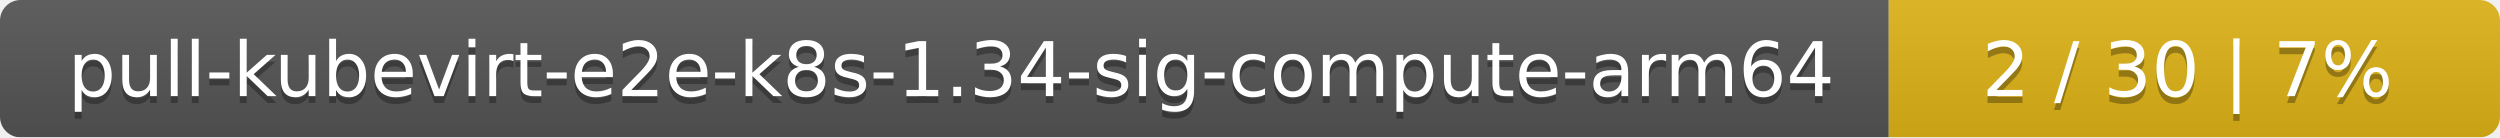
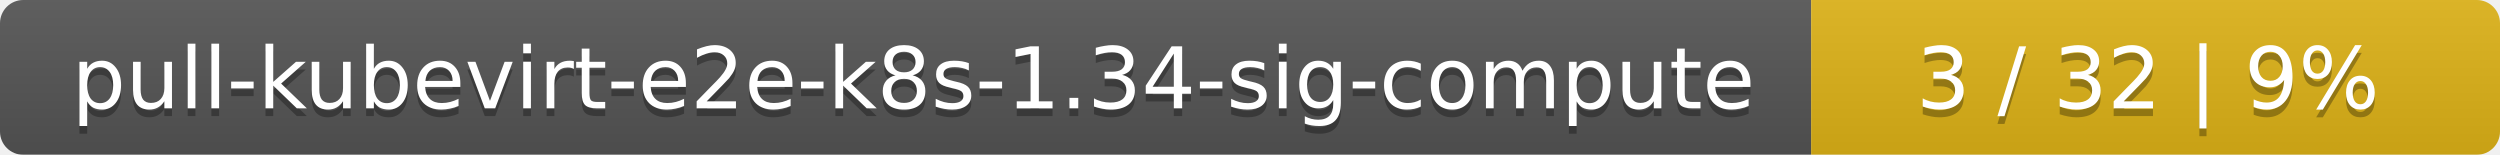
- <svg xmlns="http://www.w3.org/2000/svg" width="364" height="20">
+ <svg xmlns="http://www.w3.org/2000/svg" width="323" height="20">
  <linearGradient id="smooth" x2="0" y2="100%">
    <stop offset="0" stop-color="#bbb" stop-opacity=".1" />
    <stop offset="1" stop-opacity=".1" />
  </linearGradient>
  <mask id="round">
-     <rect width="364" height="20" rx="3" fill="#fff" />
+     <rect width="323" height="20" rx="3" fill="#fff" />
  </mask>
  <g mask="url(#round)">
-     <rect width="275" height="20" fill="#555" />
-     <rect x="275" width="89" height="20" fill="#dfb317" />
-     <rect width="364" height="20" fill="url(#smooth)" />
+     <rect width="234" height="20" fill="#555" />
+     <rect x="234" width="89" height="20" fill="#dfb317" />
+     <rect width="323" height="20" fill="url(#smooth)" />
  </g>
  <g fill="#fff" text-anchor="middle" font-family="DejaVu Sans,Verdana,Geneva,sans-serif" font-size="11">
-     <text x="138.5" y="15" fill="#010101" fill-opacity=".3">pull-kubevirt-e2e-k8s-1.34-sig-compute-arm64</text>
-     <text x="138.5" y="14">pull-kubevirt-e2e-k8s-1.34-sig-compute-arm64</text>
-     <text x="318.5" y="15" fill="#010101" fill-opacity=".3">2 / 30    |    7%</text>
-     <text x="318.5" y="14">2 / 30    |    7%</text>
+     <text x="118" y="15" fill="#010101" fill-opacity=".3">pull-kubevirt-e2e-k8s-1.34-sig-compute</text>
+     <text x="118" y="14">pull-kubevirt-e2e-k8s-1.34-sig-compute</text>
+     <text x="277.5" y="15" fill="#010101" fill-opacity=".3">3 / 32    |    9%</text>
+     <text x="277.5" y="14">3 / 32    |    9%</text>
  </g>
</svg>
